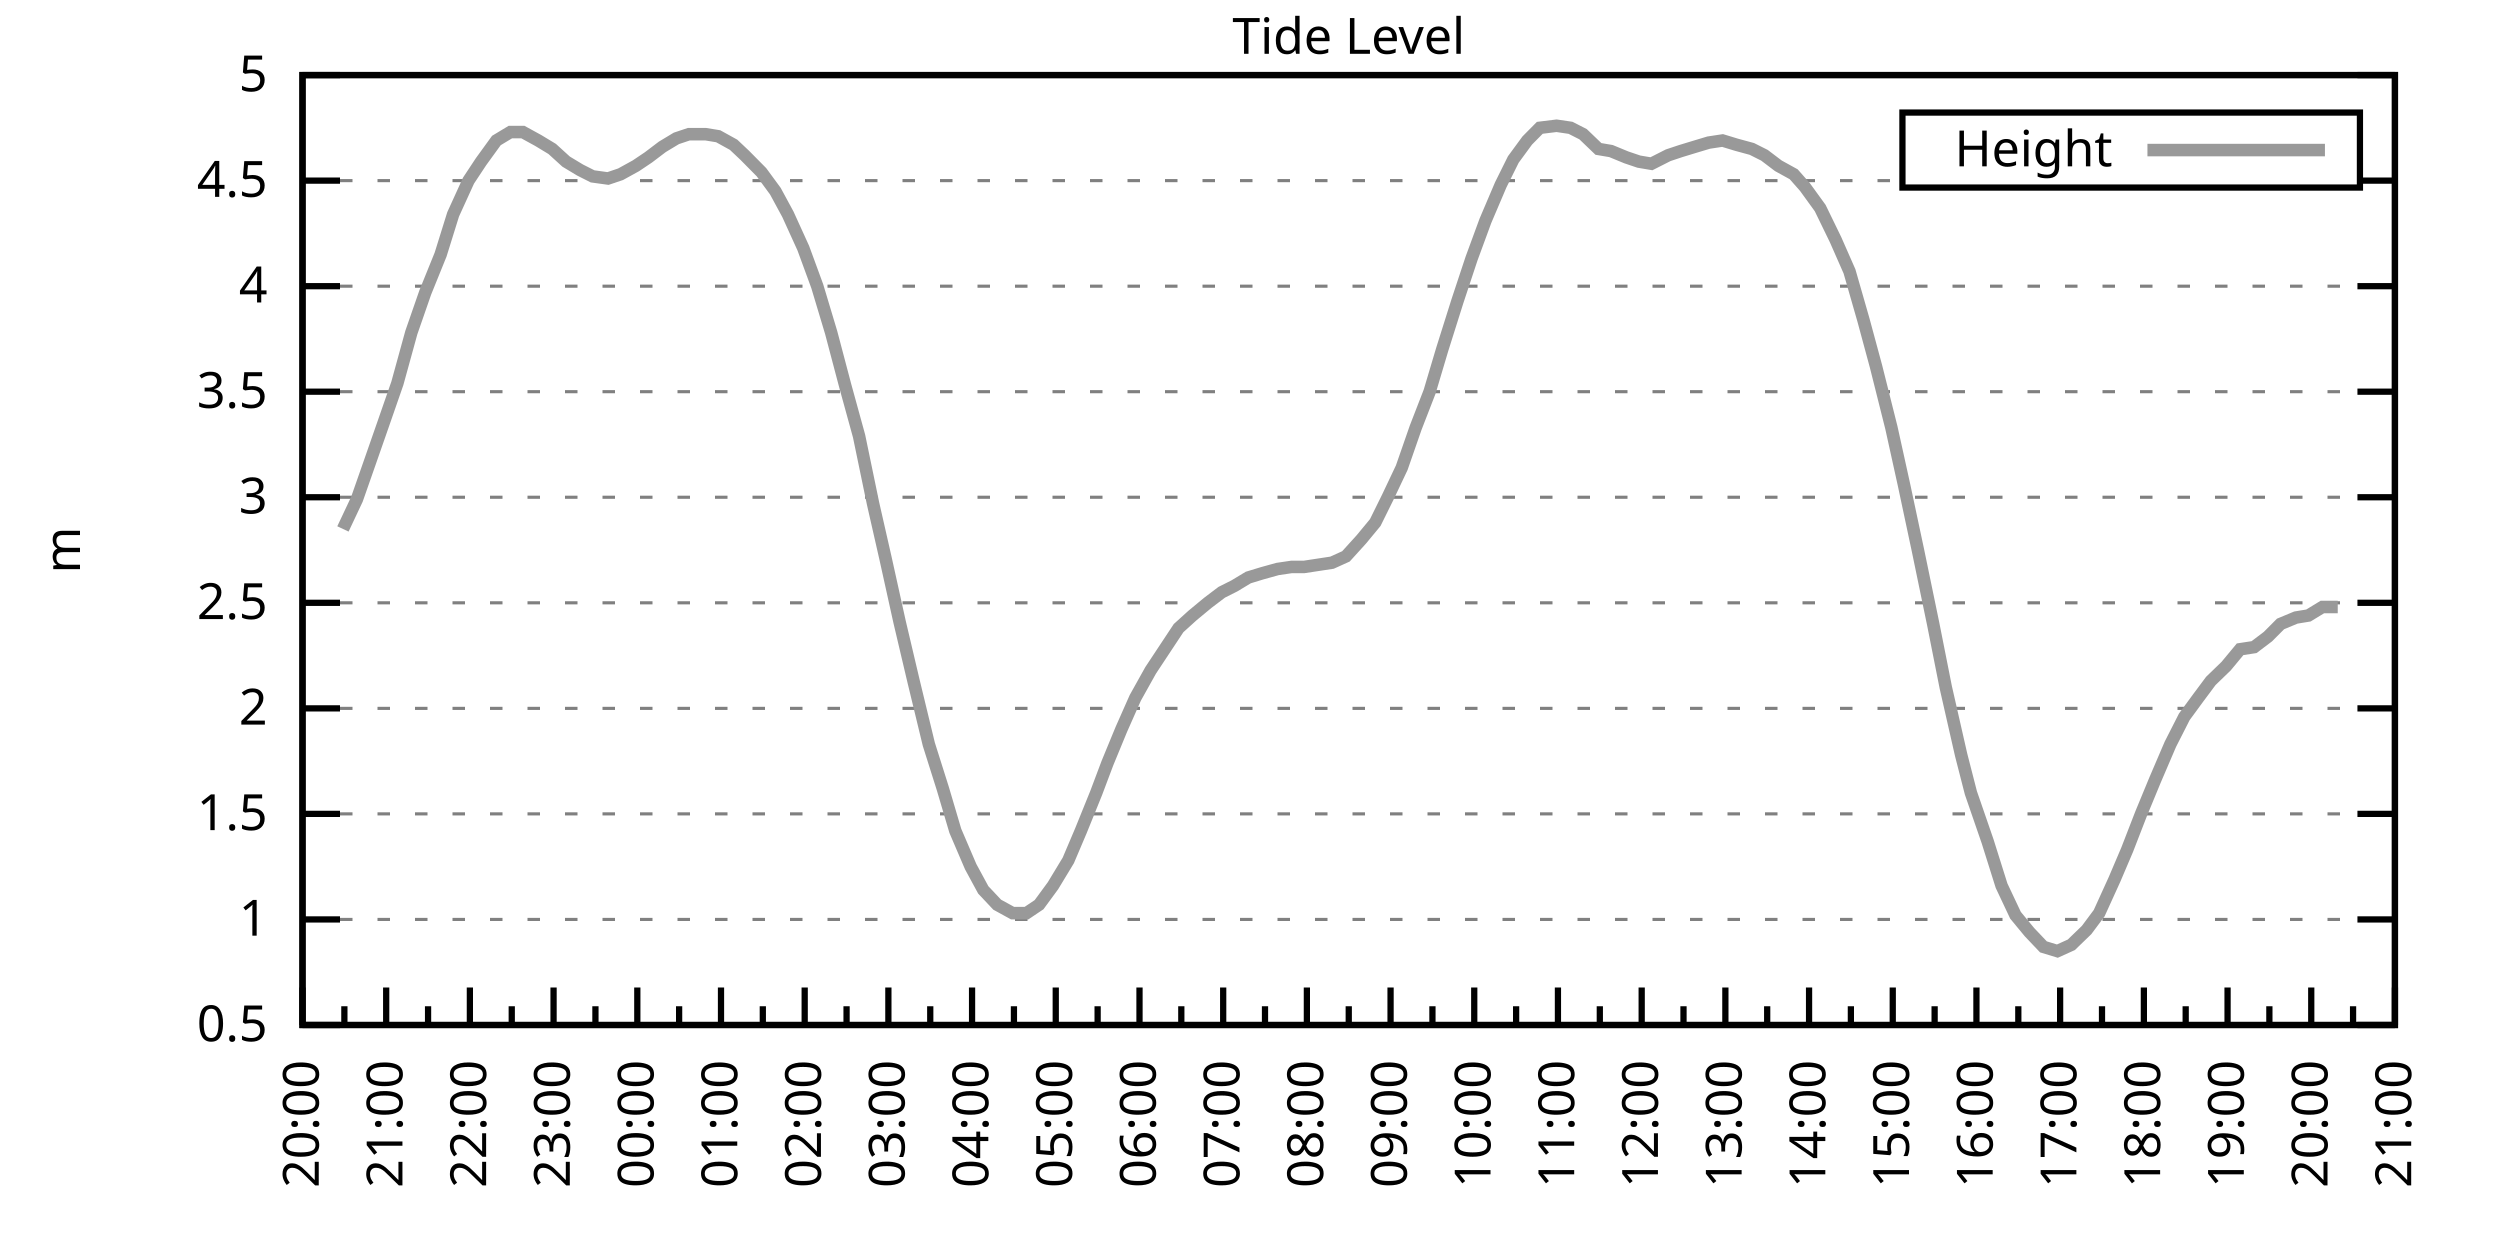
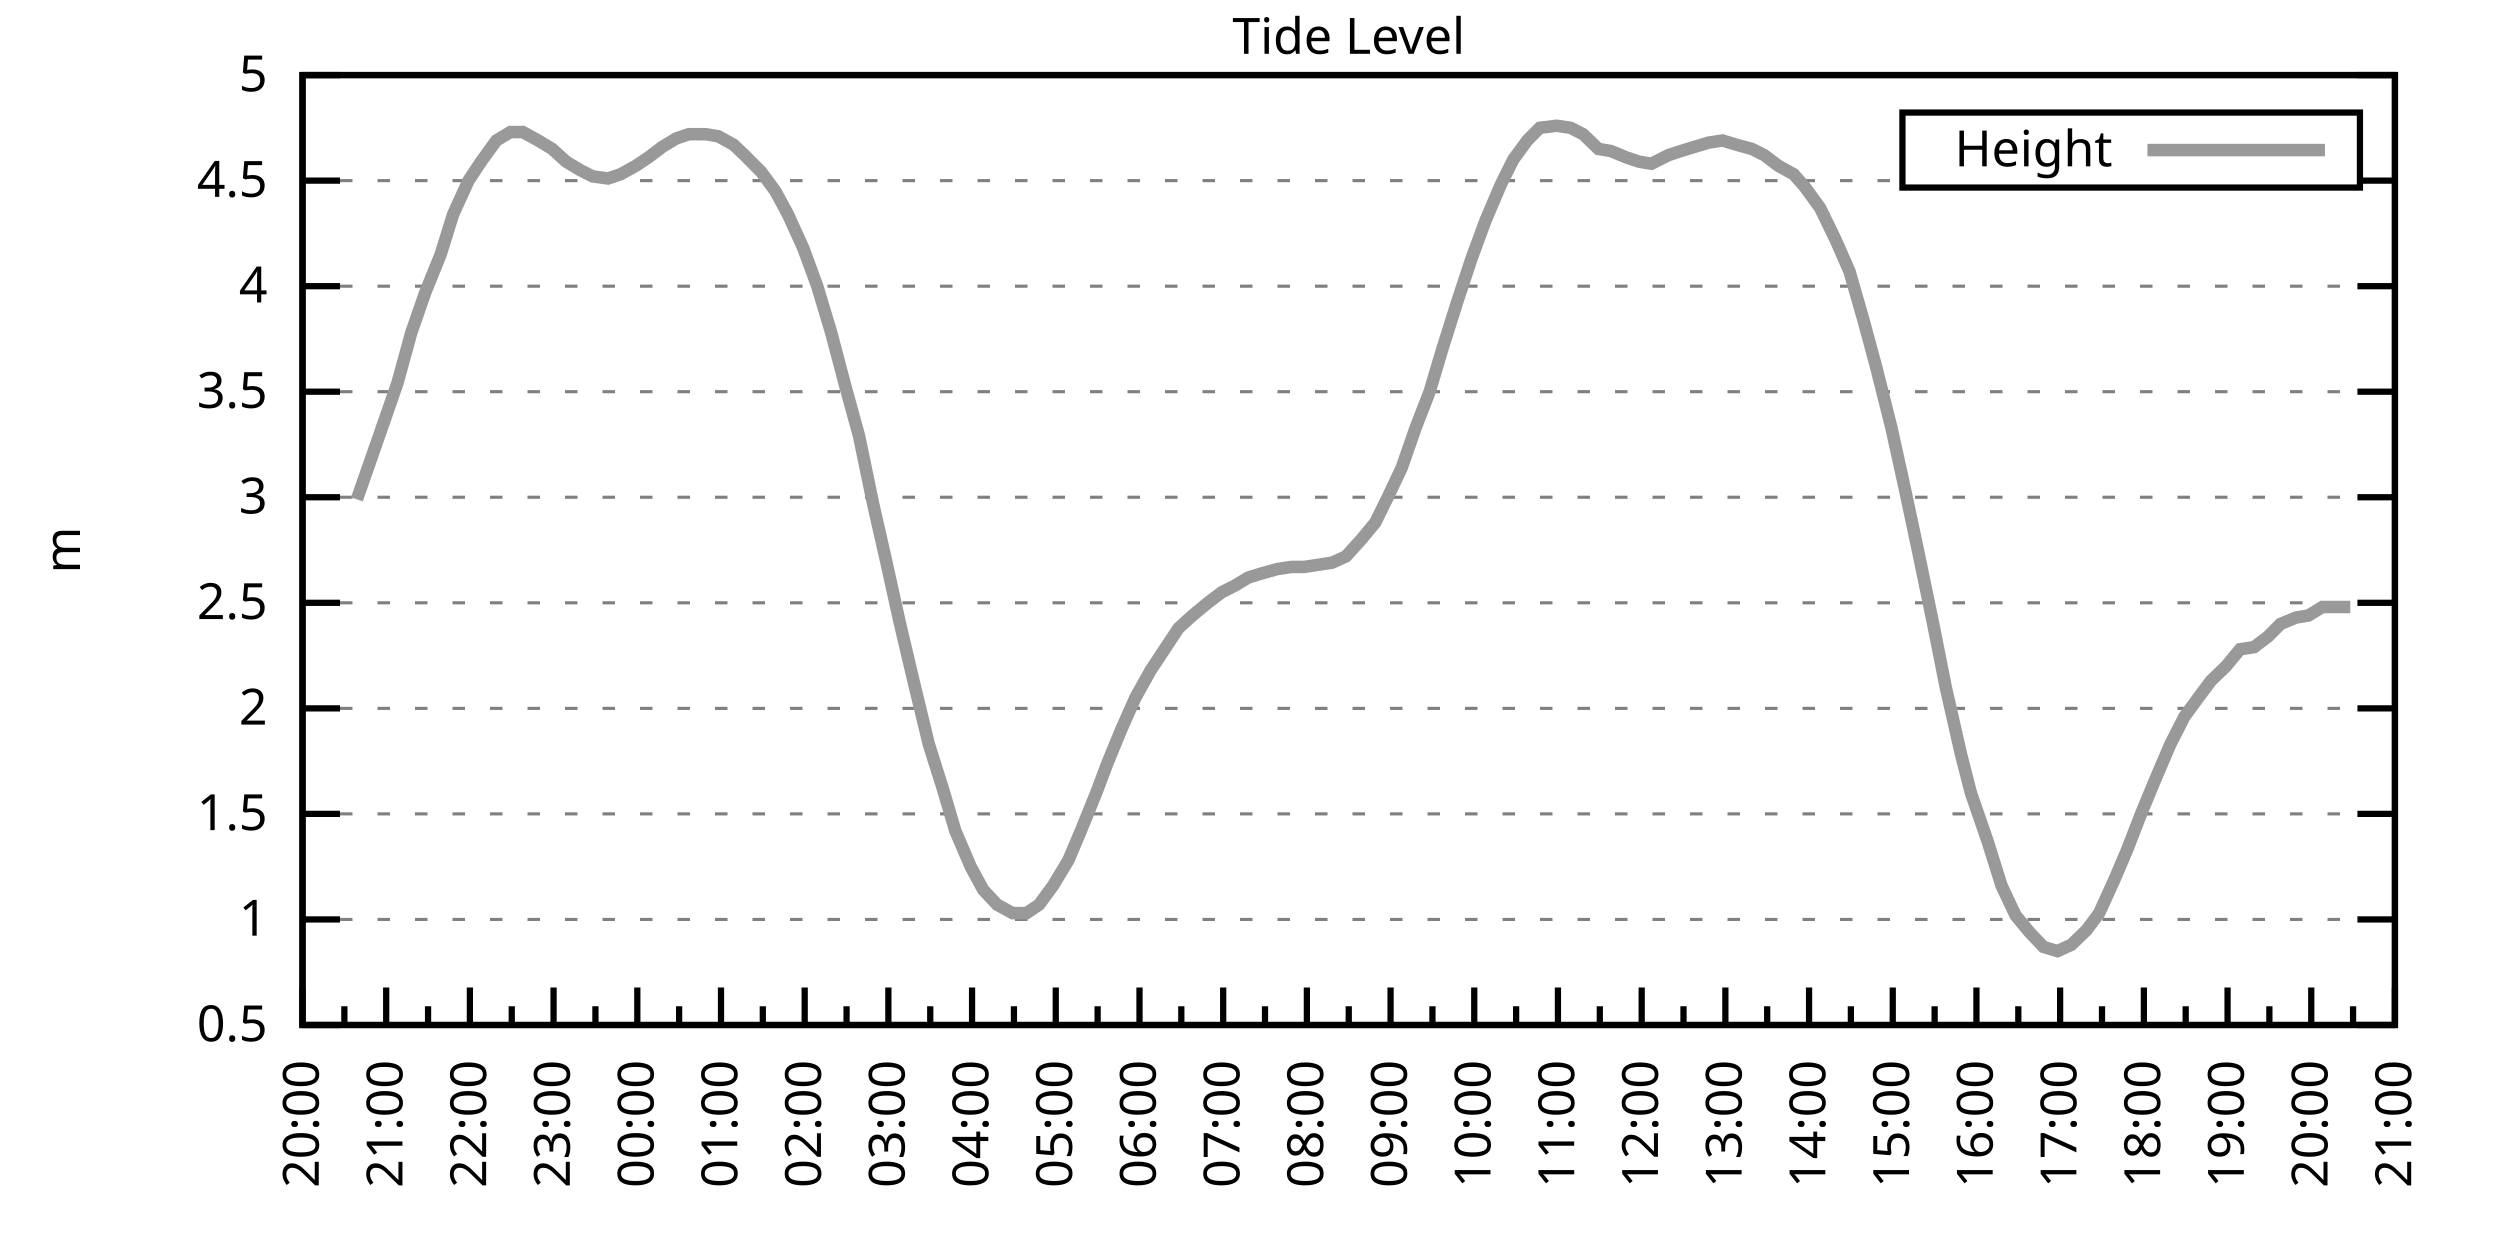
<svg xmlns="http://www.w3.org/2000/svg" xmlns:xlink="http://www.w3.org/1999/xlink" width="400" height="200" viewBox="0 0 400 200">
  <g id="gnuplot_canvas">
    <rect x="0" y="0" width="400" height="200" fill="none" />
    <defs>
      <circle id="gpDot" r="0.5" stroke-width="0.5" stroke="currentColor" />
      <path id="gpPt0" stroke-width="0.333" stroke="currentColor" d="M-1,0 h2 M0,-1 v2" />
      <path id="gpPt1" stroke-width="0.333" stroke="currentColor" d="M-1,-1 L1,1 M1,-1 L-1,1" />
      <path id="gpPt2" stroke-width="0.333" stroke="currentColor" d="M-1,0 L1,0 M0,-1 L0,1 M-1,-1 L1,1 M-1,1 L1,-1" />
      <rect id="gpPt3" stroke-width="0.333" stroke="currentColor" x="-1" y="-1" width="2" height="2" />
      <rect id="gpPt4" stroke-width="0.333" stroke="currentColor" fill="currentColor" x="-1" y="-1" width="2" height="2" />
      <circle id="gpPt5" stroke-width="0.333" stroke="currentColor" cx="0" cy="0" r="1" />
      <use xlink:href="#gpPt5" id="gpPt6" fill="currentColor" stroke="none" />
      <path id="gpPt7" stroke-width="0.333" stroke="currentColor" d="M0,-1.33 L-1.33,0.67 L1.33,0.67 z" />
      <use xlink:href="#gpPt7" id="gpPt8" fill="currentColor" stroke="none" />
      <use xlink:href="#gpPt7" id="gpPt9" stroke="currentColor" transform="rotate(180)" />
      <use xlink:href="#gpPt9" id="gpPt10" fill="currentColor" stroke="none" />
      <use xlink:href="#gpPt3" id="gpPt11" stroke="currentColor" transform="rotate(45)" />
      <use xlink:href="#gpPt11" id="gpPt12" fill="currentColor" stroke="none" />
      <path id="gpPt13" stroke-width="0.333" stroke="currentColor" d="M0,1.330 L1.265,0.411 L0.782,-1.067 L-0.782,-1.076 L-1.265,0.411 z" />
      <use xlink:href="#gpPt13" id="gpPt14" fill="currentColor" stroke="none" />
      <filter id="textbox" filterUnits="objectBoundingBox" x="0" y="0" height="1" width="1">
        <feFlood flood-color="white" flood-opacity="1" result="bgnd" />
        <feComposite in="SourceGraphic" in2="bgnd" operator="atop" />
      </filter>
      <filter id="greybox" filterUnits="objectBoundingBox" x="0" y="0" height="1" width="1">
        <feFlood flood-color="lightgrey" flood-opacity="1" result="grey" />
        <feComposite in="SourceGraphic" in2="grey" operator="atop" />
      </filter>
    </defs>
    <g fill="none" color="white" stroke="currentColor" stroke-width="1.00" stroke-linecap="butt" stroke-linejoin="miter">
</g>
    <g fill="none" color="black" stroke="currentColor" stroke-width="1.00" stroke-linecap="butt" stroke-linejoin="miter">
      <g stroke="none" shape-rendering="crispEdges">
        <polygon fill="rgb(255, 255, 255)" points="48.40,164.00 383.18,164.00 383.18,12.02 48.40,12.02 " />
      </g>
    </g>
    <g fill="none" color="black" stroke="currentColor" stroke-width="1.00" stroke-linecap="butt" stroke-linejoin="miter">
</g>
    <g fill="none" color="black" stroke="black" stroke-width="0.50" stroke-linecap="butt" stroke-linejoin="miter">
</g>
    <g fill="none" color="gray" stroke="currentColor" stroke-width="0.50" stroke-linecap="butt" stroke-linejoin="miter">
      <path stroke="gray" stroke-dasharray="2,4" class="gridline" d="M48.40,164.00 L383.19,164.00  " />
    </g>
    <g fill="none" color="gray" stroke="gray" stroke-width="1.00" stroke-linecap="butt" stroke-linejoin="miter">
</g>
    <g fill="none" color="black" stroke="currentColor" stroke-width="1.00" stroke-linecap="butt" stroke-linejoin="miter">
      <path stroke="black" d="M48.40,164.00 L54.40,164.00 M383.19,164.00 L377.19,164.00  " />
      <g transform="translate(42.80,166.60)" stroke="none" fill="black" font-family="Sans" font-size="8.00" text-anchor="end">
        <text>
          <tspan font-family="Sans"> 0.5</tspan>
        </text>
      </g>
    </g>
    <g fill="none" color="black" stroke="currentColor" stroke-width="1.00" stroke-linecap="butt" stroke-linejoin="miter">
</g>
    <g fill="none" color="black" stroke="black" stroke-width="0.50" stroke-linecap="butt" stroke-linejoin="miter">
</g>
    <g fill="none" color="gray" stroke="currentColor" stroke-width="0.50" stroke-linecap="butt" stroke-linejoin="miter">
      <path stroke="gray" stroke-dasharray="2,4" class="gridline" d="M48.40,147.11 L383.19,147.11  " />
    </g>
    <g fill="none" color="gray" stroke="gray" stroke-width="1.00" stroke-linecap="butt" stroke-linejoin="miter">
</g>
    <g fill="none" color="black" stroke="currentColor" stroke-width="1.00" stroke-linecap="butt" stroke-linejoin="miter">
      <path stroke="black" d="M48.40,147.11 L54.40,147.11 M383.19,147.11 L377.19,147.11  " />
      <g transform="translate(42.80,149.71)" stroke="none" fill="black" font-family="Sans" font-size="8.00" text-anchor="end">
        <text>
          <tspan font-family="Sans"> 1</tspan>
        </text>
      </g>
    </g>
    <g fill="none" color="black" stroke="currentColor" stroke-width="1.00" stroke-linecap="butt" stroke-linejoin="miter">
</g>
    <g fill="none" color="black" stroke="black" stroke-width="0.50" stroke-linecap="butt" stroke-linejoin="miter">
</g>
    <g fill="none" color="gray" stroke="currentColor" stroke-width="0.50" stroke-linecap="butt" stroke-linejoin="miter">
      <path stroke="gray" stroke-dasharray="2,4" class="gridline" d="M48.40,130.22 L383.19,130.22  " />
    </g>
    <g fill="none" color="gray" stroke="gray" stroke-width="1.00" stroke-linecap="butt" stroke-linejoin="miter">
</g>
    <g fill="none" color="black" stroke="currentColor" stroke-width="1.00" stroke-linecap="butt" stroke-linejoin="miter">
      <path stroke="black" d="M48.40,130.22 L54.40,130.22 M383.19,130.22 L377.19,130.22  " />
      <g transform="translate(42.80,132.82)" stroke="none" fill="black" font-family="Sans" font-size="8.00" text-anchor="end">
        <text>
          <tspan font-family="Sans"> 1.5</tspan>
        </text>
      </g>
    </g>
    <g fill="none" color="black" stroke="currentColor" stroke-width="1.00" stroke-linecap="butt" stroke-linejoin="miter">
</g>
    <g fill="none" color="black" stroke="black" stroke-width="0.50" stroke-linecap="butt" stroke-linejoin="miter">
</g>
    <g fill="none" color="gray" stroke="currentColor" stroke-width="0.50" stroke-linecap="butt" stroke-linejoin="miter">
      <path stroke="gray" stroke-dasharray="2,4" class="gridline" d="M48.40,113.34 L383.19,113.34  " />
    </g>
    <g fill="none" color="gray" stroke="gray" stroke-width="1.00" stroke-linecap="butt" stroke-linejoin="miter">
</g>
    <g fill="none" color="black" stroke="currentColor" stroke-width="1.00" stroke-linecap="butt" stroke-linejoin="miter">
      <path stroke="black" d="M48.40,113.34 L54.40,113.34 M383.19,113.34 L377.19,113.34  " />
      <g transform="translate(42.80,115.94)" stroke="none" fill="black" font-family="Sans" font-size="8.00" text-anchor="end">
        <text>
          <tspan font-family="Sans"> 2</tspan>
        </text>
      </g>
    </g>
    <g fill="none" color="black" stroke="currentColor" stroke-width="1.00" stroke-linecap="butt" stroke-linejoin="miter">
</g>
    <g fill="none" color="black" stroke="black" stroke-width="0.50" stroke-linecap="butt" stroke-linejoin="miter">
</g>
    <g fill="none" color="gray" stroke="currentColor" stroke-width="0.50" stroke-linecap="butt" stroke-linejoin="miter">
      <path stroke="gray" stroke-dasharray="2,4" class="gridline" d="M48.40,96.45 L383.19,96.45  " />
    </g>
    <g fill="none" color="gray" stroke="gray" stroke-width="1.00" stroke-linecap="butt" stroke-linejoin="miter">
</g>
    <g fill="none" color="black" stroke="currentColor" stroke-width="1.00" stroke-linecap="butt" stroke-linejoin="miter">
      <path stroke="black" d="M48.40,96.45 L54.40,96.45 M383.19,96.45 L377.19,96.45  " />
      <g transform="translate(42.80,99.05)" stroke="none" fill="black" font-family="Sans" font-size="8.00" text-anchor="end">
        <text>
          <tspan font-family="Sans"> 2.5</tspan>
        </text>
      </g>
    </g>
    <g fill="none" color="black" stroke="currentColor" stroke-width="1.00" stroke-linecap="butt" stroke-linejoin="miter">
</g>
    <g fill="none" color="black" stroke="black" stroke-width="0.50" stroke-linecap="butt" stroke-linejoin="miter">
</g>
    <g fill="none" color="gray" stroke="currentColor" stroke-width="0.50" stroke-linecap="butt" stroke-linejoin="miter">
      <path stroke="gray" stroke-dasharray="2,4" class="gridline" d="M48.40,79.56 L383.19,79.56  " />
    </g>
    <g fill="none" color="gray" stroke="gray" stroke-width="1.00" stroke-linecap="butt" stroke-linejoin="miter">
</g>
    <g fill="none" color="black" stroke="currentColor" stroke-width="1.00" stroke-linecap="butt" stroke-linejoin="miter">
      <path stroke="black" d="M48.40,79.56 L54.40,79.56 M383.19,79.56 L377.19,79.56  " />
      <g transform="translate(42.80,82.16)" stroke="none" fill="black" font-family="Sans" font-size="8.00" text-anchor="end">
        <text>
          <tspan font-family="Sans"> 3</tspan>
        </text>
      </g>
    </g>
    <g fill="none" color="black" stroke="currentColor" stroke-width="1.00" stroke-linecap="butt" stroke-linejoin="miter">
</g>
    <g fill="none" color="black" stroke="black" stroke-width="0.50" stroke-linecap="butt" stroke-linejoin="miter">
</g>
    <g fill="none" color="gray" stroke="currentColor" stroke-width="0.50" stroke-linecap="butt" stroke-linejoin="miter">
      <path stroke="gray" stroke-dasharray="2,4" class="gridline" d="M48.40,62.67 L383.19,62.67  " />
    </g>
    <g fill="none" color="gray" stroke="gray" stroke-width="1.00" stroke-linecap="butt" stroke-linejoin="miter">
</g>
    <g fill="none" color="black" stroke="currentColor" stroke-width="1.00" stroke-linecap="butt" stroke-linejoin="miter">
      <path stroke="black" d="M48.40,62.67 L54.40,62.67 M383.19,62.67 L377.19,62.67  " />
      <g transform="translate(42.80,65.27)" stroke="none" fill="black" font-family="Sans" font-size="8.00" text-anchor="end">
        <text>
          <tspan font-family="Sans"> 3.5</tspan>
        </text>
      </g>
    </g>
    <g fill="none" color="black" stroke="currentColor" stroke-width="1.00" stroke-linecap="butt" stroke-linejoin="miter">
</g>
    <g fill="none" color="black" stroke="black" stroke-width="0.50" stroke-linecap="butt" stroke-linejoin="miter">
</g>
    <g fill="none" color="gray" stroke="currentColor" stroke-width="0.50" stroke-linecap="butt" stroke-linejoin="miter">
      <path stroke="gray" stroke-dasharray="2,4" class="gridline" d="M48.40,45.79 L383.19,45.79  " />
    </g>
    <g fill="none" color="gray" stroke="gray" stroke-width="1.00" stroke-linecap="butt" stroke-linejoin="miter">
</g>
    <g fill="none" color="black" stroke="currentColor" stroke-width="1.00" stroke-linecap="butt" stroke-linejoin="miter">
      <path stroke="black" d="M48.40,45.79 L54.40,45.79 M383.19,45.79 L377.19,45.79  " />
      <g transform="translate(42.80,48.39)" stroke="none" fill="black" font-family="Sans" font-size="8.00" text-anchor="end">
        <text>
          <tspan font-family="Sans"> 4</tspan>
        </text>
      </g>
    </g>
    <g fill="none" color="black" stroke="currentColor" stroke-width="1.00" stroke-linecap="butt" stroke-linejoin="miter">
</g>
    <g fill="none" color="black" stroke="black" stroke-width="0.50" stroke-linecap="butt" stroke-linejoin="miter">
</g>
    <g fill="none" color="gray" stroke="currentColor" stroke-width="0.50" stroke-linecap="butt" stroke-linejoin="miter">
      <path stroke="gray" stroke-dasharray="2,4" class="gridline" d="M48.40,28.90 L304.39,28.90 M377.59,28.90 L383.19,28.90  " />
    </g>
    <g fill="none" color="gray" stroke="gray" stroke-width="1.00" stroke-linecap="butt" stroke-linejoin="miter">
</g>
    <g fill="none" color="black" stroke="currentColor" stroke-width="1.00" stroke-linecap="butt" stroke-linejoin="miter">
      <path stroke="black" d="M48.40,28.90 L54.40,28.90 M383.19,28.90 L377.19,28.90  " />
      <g transform="translate(42.80,31.50)" stroke="none" fill="black" font-family="Sans" font-size="8.00" text-anchor="end">
        <text>
          <tspan font-family="Sans"> 4.5</tspan>
        </text>
      </g>
    </g>
    <g fill="none" color="black" stroke="currentColor" stroke-width="1.00" stroke-linecap="butt" stroke-linejoin="miter">
</g>
    <g fill="none" color="black" stroke="black" stroke-width="0.50" stroke-linecap="butt" stroke-linejoin="miter">
</g>
    <g fill="none" color="gray" stroke="currentColor" stroke-width="0.50" stroke-linecap="butt" stroke-linejoin="miter">
      <path stroke="gray" stroke-dasharray="2,4" class="gridline" d="M48.40,12.01 L383.19,12.01  " />
    </g>
    <g fill="none" color="gray" stroke="gray" stroke-width="1.00" stroke-linecap="butt" stroke-linejoin="miter">
</g>
    <g fill="none" color="black" stroke="currentColor" stroke-width="1.00" stroke-linecap="butt" stroke-linejoin="miter">
      <path stroke="black" d="M48.40,12.01 L54.40,12.01 M383.19,12.01 L377.19,12.01  " />
      <g transform="translate(42.80,14.61)" stroke="none" fill="black" font-family="Sans" font-size="8.00" text-anchor="end">
        <text>
          <tspan font-family="Sans"> 5</tspan>
        </text>
      </g>
    </g>
    <g fill="none" color="black" stroke="currentColor" stroke-width="1.00" stroke-linecap="butt" stroke-linejoin="miter">
      <path stroke="black" d="M48.40,164.00 L48.40,158.00  " />
      <g transform="translate(51.00,169.60) rotate(270)" stroke="none" fill="black" font-family="Sans" font-size="8.00" text-anchor="end">
        <text>
          <tspan font-family="Sans">20:00</tspan>
        </text>
      </g>
    </g>
    <g fill="none" color="black" stroke="currentColor" stroke-width="1.00" stroke-linecap="butt" stroke-linejoin="miter">
      <path stroke="black" d="M55.10,164.00 L55.10,161.00 M61.79,164.00 L61.79,158.00  " />
      <g transform="translate(64.39,169.60) rotate(270)" stroke="none" fill="black" font-family="Sans" font-size="8.00" text-anchor="end">
        <text>
          <tspan font-family="Sans">21:00</tspan>
        </text>
      </g>
    </g>
    <g fill="none" color="black" stroke="currentColor" stroke-width="1.00" stroke-linecap="butt" stroke-linejoin="miter">
      <path stroke="black" d="M68.49,164.00 L68.49,161.00 M75.18,164.00 L75.18,158.00  " />
      <g transform="translate(77.78,169.60) rotate(270)" stroke="none" fill="black" font-family="Sans" font-size="8.00" text-anchor="end">
        <text>
          <tspan font-family="Sans">22:00</tspan>
        </text>
      </g>
    </g>
    <g fill="none" color="black" stroke="currentColor" stroke-width="1.00" stroke-linecap="butt" stroke-linejoin="miter">
      <path stroke="black" d="M81.88,164.00 L81.88,161.00 M88.57,164.00 L88.57,158.00  " />
      <g transform="translate(91.17,169.60) rotate(270)" stroke="none" fill="black" font-family="Sans" font-size="8.00" text-anchor="end">
        <text>
          <tspan font-family="Sans">23:00</tspan>
        </text>
      </g>
    </g>
    <g fill="none" color="black" stroke="currentColor" stroke-width="1.00" stroke-linecap="butt" stroke-linejoin="miter">
      <path stroke="black" d="M95.27,164.00 L95.27,161.00 M101.97,164.00 L101.97,158.00  " />
      <g transform="translate(104.57,169.60) rotate(270)" stroke="none" fill="black" font-family="Sans" font-size="8.00" text-anchor="end">
        <text>
          <tspan font-family="Sans">00:00</tspan>
        </text>
      </g>
    </g>
    <g fill="none" color="black" stroke="currentColor" stroke-width="1.00" stroke-linecap="butt" stroke-linejoin="miter">
      <path stroke="black" d="M108.66,164.00 L108.66,161.00 M115.36,164.00 L115.36,158.00  " />
      <g transform="translate(117.96,169.60) rotate(270)" stroke="none" fill="black" font-family="Sans" font-size="8.00" text-anchor="end">
        <text>
          <tspan font-family="Sans">01:00</tspan>
        </text>
      </g>
    </g>
    <g fill="none" color="black" stroke="currentColor" stroke-width="1.00" stroke-linecap="butt" stroke-linejoin="miter">
      <path stroke="black" d="M122.05,164.00 L122.05,161.00 M128.75,164.00 L128.75,158.00  " />
      <g transform="translate(131.35,169.60) rotate(270)" stroke="none" fill="black" font-family="Sans" font-size="8.00" text-anchor="end">
        <text>
          <tspan font-family="Sans">02:00</tspan>
        </text>
      </g>
    </g>
    <g fill="none" color="black" stroke="currentColor" stroke-width="1.00" stroke-linecap="butt" stroke-linejoin="miter">
      <path stroke="black" d="M135.45,164.00 L135.45,161.00 M142.14,164.00 L142.14,158.00  " />
      <g transform="translate(144.74,169.60) rotate(270)" stroke="none" fill="black" font-family="Sans" font-size="8.00" text-anchor="end">
        <text>
          <tspan font-family="Sans">03:00</tspan>
        </text>
      </g>
    </g>
    <g fill="none" color="black" stroke="currentColor" stroke-width="1.00" stroke-linecap="butt" stroke-linejoin="miter">
      <path stroke="black" d="M148.84,164.00 L148.84,161.00 M155.53,164.00 L155.53,158.00  " />
      <g transform="translate(158.13,169.60) rotate(270)" stroke="none" fill="black" font-family="Sans" font-size="8.00" text-anchor="end">
        <text>
          <tspan font-family="Sans">04:00</tspan>
        </text>
      </g>
    </g>
    <g fill="none" color="black" stroke="currentColor" stroke-width="1.00" stroke-linecap="butt" stroke-linejoin="miter">
      <path stroke="black" d="M162.23,164.00 L162.23,161.00 M168.92,164.00 L168.92,158.00  " />
      <g transform="translate(171.52,169.60) rotate(270)" stroke="none" fill="black" font-family="Sans" font-size="8.00" text-anchor="end">
        <text>
          <tspan font-family="Sans">05:00</tspan>
        </text>
      </g>
    </g>
    <g fill="none" color="black" stroke="currentColor" stroke-width="1.00" stroke-linecap="butt" stroke-linejoin="miter">
      <path stroke="black" d="M175.62,164.00 L175.62,161.00 M182.32,164.00 L182.32,158.00  " />
      <g transform="translate(184.92,169.60) rotate(270)" stroke="none" fill="black" font-family="Sans" font-size="8.00" text-anchor="end">
        <text>
          <tspan font-family="Sans">06:00</tspan>
        </text>
      </g>
    </g>
    <g fill="none" color="black" stroke="currentColor" stroke-width="1.00" stroke-linecap="butt" stroke-linejoin="miter">
      <path stroke="black" d="M189.01,164.00 L189.01,161.00 M195.71,164.00 L195.71,158.00  " />
      <g transform="translate(198.31,169.60) rotate(270)" stroke="none" fill="black" font-family="Sans" font-size="8.00" text-anchor="end">
        <text>
          <tspan font-family="Sans">07:00</tspan>
        </text>
      </g>
    </g>
    <g fill="none" color="black" stroke="currentColor" stroke-width="1.00" stroke-linecap="butt" stroke-linejoin="miter">
      <path stroke="black" d="M202.40,164.00 L202.40,161.00 M209.10,164.00 L209.10,158.00  " />
      <g transform="translate(211.70,169.60) rotate(270)" stroke="none" fill="black" font-family="Sans" font-size="8.00" text-anchor="end">
        <text>
          <tspan font-family="Sans">08:00</tspan>
        </text>
      </g>
    </g>
    <g fill="none" color="black" stroke="currentColor" stroke-width="1.00" stroke-linecap="butt" stroke-linejoin="miter">
      <path stroke="black" d="M215.80,164.00 L215.80,161.00 M222.49,164.00 L222.49,158.00  " />
      <g transform="translate(225.09,169.60) rotate(270)" stroke="none" fill="black" font-family="Sans" font-size="8.00" text-anchor="end">
        <text>
          <tspan font-family="Sans">09:00</tspan>
        </text>
      </g>
    </g>
    <g fill="none" color="black" stroke="currentColor" stroke-width="1.00" stroke-linecap="butt" stroke-linejoin="miter">
      <path stroke="black" d="M229.19,164.00 L229.19,161.00 M235.88,164.00 L235.88,158.00  " />
      <g transform="translate(238.48,169.60) rotate(270)" stroke="none" fill="black" font-family="Sans" font-size="8.00" text-anchor="end">
        <text>
          <tspan font-family="Sans">10:00</tspan>
        </text>
      </g>
    </g>
    <g fill="none" color="black" stroke="currentColor" stroke-width="1.00" stroke-linecap="butt" stroke-linejoin="miter">
      <path stroke="black" d="M242.58,164.00 L242.58,161.00 M249.27,164.00 L249.27,158.00  " />
      <g transform="translate(251.87,169.60) rotate(270)" stroke="none" fill="black" font-family="Sans" font-size="8.00" text-anchor="end">
        <text>
          <tspan font-family="Sans">11:00</tspan>
        </text>
      </g>
    </g>
    <g fill="none" color="black" stroke="currentColor" stroke-width="1.00" stroke-linecap="butt" stroke-linejoin="miter">
      <path stroke="black" d="M255.97,164.00 L255.97,161.00 M262.67,164.00 L262.67,158.00  " />
      <g transform="translate(265.27,169.60) rotate(270)" stroke="none" fill="black" font-family="Sans" font-size="8.00" text-anchor="end">
        <text>
          <tspan font-family="Sans">12:00</tspan>
        </text>
      </g>
    </g>
    <g fill="none" color="black" stroke="currentColor" stroke-width="1.00" stroke-linecap="butt" stroke-linejoin="miter">
      <path stroke="black" d="M269.36,164.00 L269.36,161.00 M276.06,164.00 L276.06,158.00  " />
      <g transform="translate(278.66,169.60) rotate(270)" stroke="none" fill="black" font-family="Sans" font-size="8.00" text-anchor="end">
        <text>
          <tspan font-family="Sans">13:00</tspan>
        </text>
      </g>
    </g>
    <g fill="none" color="black" stroke="currentColor" stroke-width="1.00" stroke-linecap="butt" stroke-linejoin="miter">
      <path stroke="black" d="M282.75,164.00 L282.75,161.00 M289.45,164.00 L289.45,158.00  " />
      <g transform="translate(292.05,169.60) rotate(270)" stroke="none" fill="black" font-family="Sans" font-size="8.00" text-anchor="end">
        <text>
          <tspan font-family="Sans">14:00</tspan>
        </text>
      </g>
    </g>
    <g fill="none" color="black" stroke="currentColor" stroke-width="1.00" stroke-linecap="butt" stroke-linejoin="miter">
      <path stroke="black" d="M296.14,164.00 L296.14,161.00 M302.84,164.00 L302.84,158.00  " />
      <g transform="translate(305.44,169.60) rotate(270)" stroke="none" fill="black" font-family="Sans" font-size="8.00" text-anchor="end">
        <text>
          <tspan font-family="Sans">15:00</tspan>
        </text>
      </g>
    </g>
    <g fill="none" color="black" stroke="currentColor" stroke-width="1.00" stroke-linecap="butt" stroke-linejoin="miter">
      <path stroke="black" d="M309.54,164.00 L309.54,161.00 M316.23,164.00 L316.23,158.00  " />
      <g transform="translate(318.83,169.60) rotate(270)" stroke="none" fill="black" font-family="Sans" font-size="8.00" text-anchor="end">
        <text>
          <tspan font-family="Sans">16:00</tspan>
        </text>
      </g>
    </g>
    <g fill="none" color="black" stroke="currentColor" stroke-width="1.00" stroke-linecap="butt" stroke-linejoin="miter">
      <path stroke="black" d="M322.93,164.00 L322.93,161.00 M329.62,164.00 L329.62,158.00  " />
      <g transform="translate(332.22,169.60) rotate(270)" stroke="none" fill="black" font-family="Sans" font-size="8.00" text-anchor="end">
        <text>
          <tspan font-family="Sans">17:00</tspan>
        </text>
      </g>
    </g>
    <g fill="none" color="black" stroke="currentColor" stroke-width="1.00" stroke-linecap="butt" stroke-linejoin="miter">
      <path stroke="black" d="M336.32,164.00 L336.32,161.00 M343.02,164.00 L343.02,158.00  " />
      <g transform="translate(345.62,169.60) rotate(270)" stroke="none" fill="black" font-family="Sans" font-size="8.00" text-anchor="end">
        <text>
          <tspan font-family="Sans">18:00</tspan>
        </text>
      </g>
    </g>
    <g fill="none" color="black" stroke="currentColor" stroke-width="1.00" stroke-linecap="butt" stroke-linejoin="miter">
      <path stroke="black" d="M349.71,164.00 L349.71,161.00 M356.41,164.00 L356.41,158.00  " />
      <g transform="translate(359.01,169.60) rotate(270)" stroke="none" fill="black" font-family="Sans" font-size="8.00" text-anchor="end">
        <text>
          <tspan font-family="Sans">19:00</tspan>
        </text>
      </g>
    </g>
    <g fill="none" color="black" stroke="currentColor" stroke-width="1.00" stroke-linecap="butt" stroke-linejoin="miter">
      <path stroke="black" d="M363.10,164.00 L363.10,161.00 M369.80,164.00 L369.80,158.00  " />
      <g transform="translate(372.40,169.60) rotate(270)" stroke="none" fill="black" font-family="Sans" font-size="8.00" text-anchor="end">
        <text>
          <tspan font-family="Sans">20:00</tspan>
        </text>
      </g>
    </g>
    <g fill="none" color="black" stroke="currentColor" stroke-width="1.00" stroke-linecap="butt" stroke-linejoin="miter">
      <path stroke="black" d="M376.49,164.00 L376.49,161.00 M383.19,164.00 L383.19,158.00  " />
      <g transform="translate(385.79,169.60) rotate(270)" stroke="none" fill="black" font-family="Sans" font-size="8.00" text-anchor="end">
        <text>
          <tspan font-family="Sans">21:00</tspan>
        </text>
      </g>
    </g>
    <g fill="none" color="black" stroke="currentColor" stroke-width="1.00" stroke-linecap="butt" stroke-linejoin="miter">
</g>
    <g fill="none" color="black" stroke="currentColor" stroke-width="1.00" stroke-linecap="butt" stroke-linejoin="miter">
      <path stroke="black" d="M48.40,12.01 L48.40,164.00 L383.19,164.00 L383.19,12.01 L48.40,12.01 Z  " />
    </g>
    <g fill="none" color="black" stroke="currentColor" stroke-width="1.00" stroke-linecap="butt" stroke-linejoin="miter">
      <g transform="translate(12.80,88.01) rotate(270)" stroke="none" fill="black" font-family="Sans" font-size="8.00" text-anchor="middle">
        <text>
          <tspan font-family="Sans">m</tspan>
        </text>
      </g>
    </g>
    <g fill="none" color="black" stroke="currentColor" stroke-width="1.00" stroke-linecap="butt" stroke-linejoin="miter">
</g>
    <g fill="none" color="black" stroke="currentColor" stroke-width="1.00" stroke-linecap="butt" stroke-linejoin="miter">
      <path stroke="black" d="M304.39,30.01 L304.39,18.01 L377.59,18.01 L377.59,30.01 L304.39,30.01 Z  " />
    </g>
    <g id="Tide_level_plot_1">
      <g fill="none" color="white" stroke="black" stroke-width="2.00" stroke-linecap="butt" stroke-linejoin="miter">
</g>
      <g fill="none" color="black" stroke="currentColor" stroke-width="2.00" stroke-linecap="butt" stroke-linejoin="miter">
        <g transform="translate(337.99,26.61)" stroke="none" fill="black" font-family="Sans" font-size="8.00" text-anchor="end">
          <text>
            <tspan font-family="Sans">Height</tspan>
          </text>
        </g>
      </g>
      <g fill="none" color="black" stroke="currentColor" stroke-width="2.00" stroke-linecap="butt" stroke-linejoin="miter">
-         <path stroke="rgb(153, 153, 153)" d="M343.59,24.01 L371.99,24.01 M54.87,84.63 L57.10,79.90 L59.11,74.16 L61.35,67.74 L63.58,61.32 L65.81,53.22   L68.04,46.80 L70.50,40.72 L72.50,34.30 L74.96,28.90 L76.97,25.86 L79.42,22.48 L81.66,21.13 L83.66,21.13   L86.12,22.48 L88.35,23.83 L90.58,25.86 L92.82,27.21 L94.82,28.22 L97.28,28.56 L99.29,27.88 L101.74,26.53   L103.75,25.18 L105.98,23.49 L108.22,22.14 L110.22,21.47 L112.90,21.47 L114.91,21.80 L117.37,23.16 L119.15,24.84   L121.83,27.55 L124.06,30.59 L126.07,34.30 L128.53,39.71 L130.76,45.79 L132.99,53.22 L135.22,61.66 L137.45,69.77   L139.69,80.57 L141.69,89.36 L143.93,99.49 L146.16,108.95 L148.61,119.08 L150.85,126.17 L152.85,132.93 L155.31,138.67   L157.32,142.38 L159.55,144.75 L162.01,146.10 L164.24,146.10 L166.25,144.75 L168.48,141.71 L170.93,137.66 L172.94,132.93   L175.40,126.85 L177.18,122.12 L179.41,116.71 L181.65,111.65 L184.10,107.26 L186.56,103.54 L188.57,100.50 L190.80,98.48   L193.25,96.45 L195.48,94.76 L197.49,93.75 L199.73,92.40 L201.96,91.72 L204.41,91.04 L206.64,90.71 L208.65,90.71   L210.88,90.37 L213.12,90.03 L215.35,89.02 L217.80,86.32 L220.04,83.61 L222.04,79.56 L224.28,74.83 L226.51,68.42   L228.74,62.67 L230.75,55.92 L233.20,48.15 L235.44,41.39 L237.67,35.32 L240.12,29.57 L242.13,25.52 L244.36,22.48   L246.37,20.45 L249.05,20.12 L251.28,20.45 L253.29,21.47 L255.75,23.83 L257.76,24.17 L260.21,25.18 L262.22,25.86   L264.23,26.20 L266.91,24.84 L268.92,24.17 L271.15,23.49 L273.38,22.82 L275.61,22.48 L277.84,23.16 L280.30,23.83   L282.31,24.84 L284.54,26.53 L286.99,27.88 L288.78,29.91 L291.23,33.29 L293.69,38.35 L295.92,43.42 L298.15,51.19   L300.16,58.62 L302.62,68.42 L304.63,77.53 L306.86,88.00 L309.31,99.83 L311.32,109.96 L313.78,120.77 L315.34,126.85   L318.02,134.62 L320.25,141.71 L322.48,146.44 L324.71,149.14 L326.95,151.50 L329.18,152.18 L331.41,151.17 L333.86,148.80   L335.87,146.10 L338.33,140.69 L340.34,135.97 L342.57,130.22 L344.80,124.82 L347.26,119.08 L349.49,114.69 L351.72,111.65   L353.73,108.95 L356.18,106.58 L358.42,103.88 L360.65,103.54 L362.88,101.85 L364.89,99.83 L367.34,98.81 L369.35,98.48   L371.58,97.12 L374.04,97.12  " />
+         <path stroke="rgb(153, 153, 153)" d="M343.59,24.01 L371.99,24.01 M57.10,79.90 L59.11,74.16 L61.35,67.74 L63.58,61.32 L65.81,53.22 L68.04,46.80   L70.50,40.72 L72.50,34.30 L74.96,28.90 L76.97,25.86 L79.42,22.48 L81.66,21.13 L83.66,21.13 L86.12,22.48   L88.35,23.83 L90.58,25.86 L92.82,27.21 L94.82,28.22 L97.28,28.56 L99.29,27.88 L101.74,26.53 L103.75,25.18   L105.98,23.49 L108.22,22.14 L110.22,21.47 L112.90,21.47 L114.91,21.80 L117.37,23.16 L119.15,24.84 L121.83,27.55   L124.06,30.59 L126.07,34.30 L128.53,39.71 L130.76,45.79 L132.99,53.22 L135.22,61.66 L137.45,69.77 L139.69,80.57   L141.69,89.36 L143.93,99.49 L146.16,108.95 L148.61,119.08 L150.85,126.17 L152.85,132.93 L155.31,138.67 L157.32,142.38   L159.55,144.75 L162.01,146.10 L164.24,146.10 L166.25,144.75 L168.48,141.71 L170.93,137.66 L172.94,132.93 L175.40,126.85   L177.18,122.12 L179.41,116.71 L181.65,111.65 L184.10,107.26 L186.56,103.54 L188.57,100.50 L190.80,98.48 L193.25,96.45   L195.48,94.76 L197.49,93.75 L199.73,92.40 L201.96,91.72 L204.41,91.04 L206.64,90.71 L208.65,90.71 L210.88,90.37   L213.12,90.03 L215.35,89.02 L217.80,86.32 L220.04,83.61 L222.04,79.56 L224.28,74.83 L226.51,68.42 L228.74,62.67   L230.75,55.92 L233.20,48.15 L235.44,41.39 L237.67,35.32 L240.12,29.57 L242.13,25.52 L244.36,22.48 L246.37,20.45   L249.05,20.12 L251.28,20.45 L253.29,21.47 L255.75,23.83 L257.76,24.17 L260.21,25.18 L262.22,25.86 L264.23,26.20   L266.91,24.84 L268.92,24.17 L271.15,23.49 L273.38,22.82 L275.61,22.48 L277.84,23.16 L280.30,23.83 L282.31,24.84   L284.54,26.53 L286.99,27.88 L288.78,29.91 L291.23,33.29 L293.69,38.35 L295.92,43.42 L298.15,51.19 L300.16,58.62   L302.62,68.42 L304.63,77.53 L306.86,88.00 L309.31,99.83 L311.32,109.96 L313.78,120.77 L315.34,126.85 L318.02,134.62   L320.25,141.71 L322.48,146.44 L324.71,149.14 L326.95,151.50 L329.18,152.18 L331.41,151.17 L333.86,148.80 L335.87,146.10   L338.33,140.69 L340.34,135.97 L342.57,130.22 L344.80,124.82 L347.26,119.08 L349.49,114.69 L351.72,111.65 L353.73,108.95   L356.18,106.58 L358.42,103.88 L360.65,103.54 L362.88,101.85 L364.89,99.83 L367.34,98.81 L369.35,98.48 L371.58,97.12   L374.04,97.12 L376.05,97.12  " />
      </g>
    </g>
    <g fill="none" color="black" stroke="currentColor" stroke-width="2.00" stroke-linecap="butt" stroke-linejoin="miter">
</g>
    <g fill="none" color="black" stroke="black" stroke-width="1.00" stroke-linecap="butt" stroke-linejoin="miter">
</g>
    <g fill="none" color="black" stroke="currentColor" stroke-width="1.00" stroke-linecap="butt" stroke-linejoin="miter">
      <path stroke="black" d="M48.40,12.01 L48.40,164.00 L383.19,164.00 L383.19,12.01 L48.40,12.01 Z  " />
    </g>
    <g fill="none" color="black" stroke="currentColor" stroke-width="1.00" stroke-linecap="butt" stroke-linejoin="miter">
      <g transform="translate(215.79,8.61)" stroke="none" fill="black" font-family="Sans" font-size="8.00" text-anchor="middle">
        <text>
          <tspan font-family="Sans">Tide Level</tspan>
        </text>
      </g>
    </g>
    <g fill="none" color="black" stroke="currentColor" stroke-width="1.00" stroke-linecap="butt" stroke-linejoin="miter">
</g>
  </g>
</svg>
